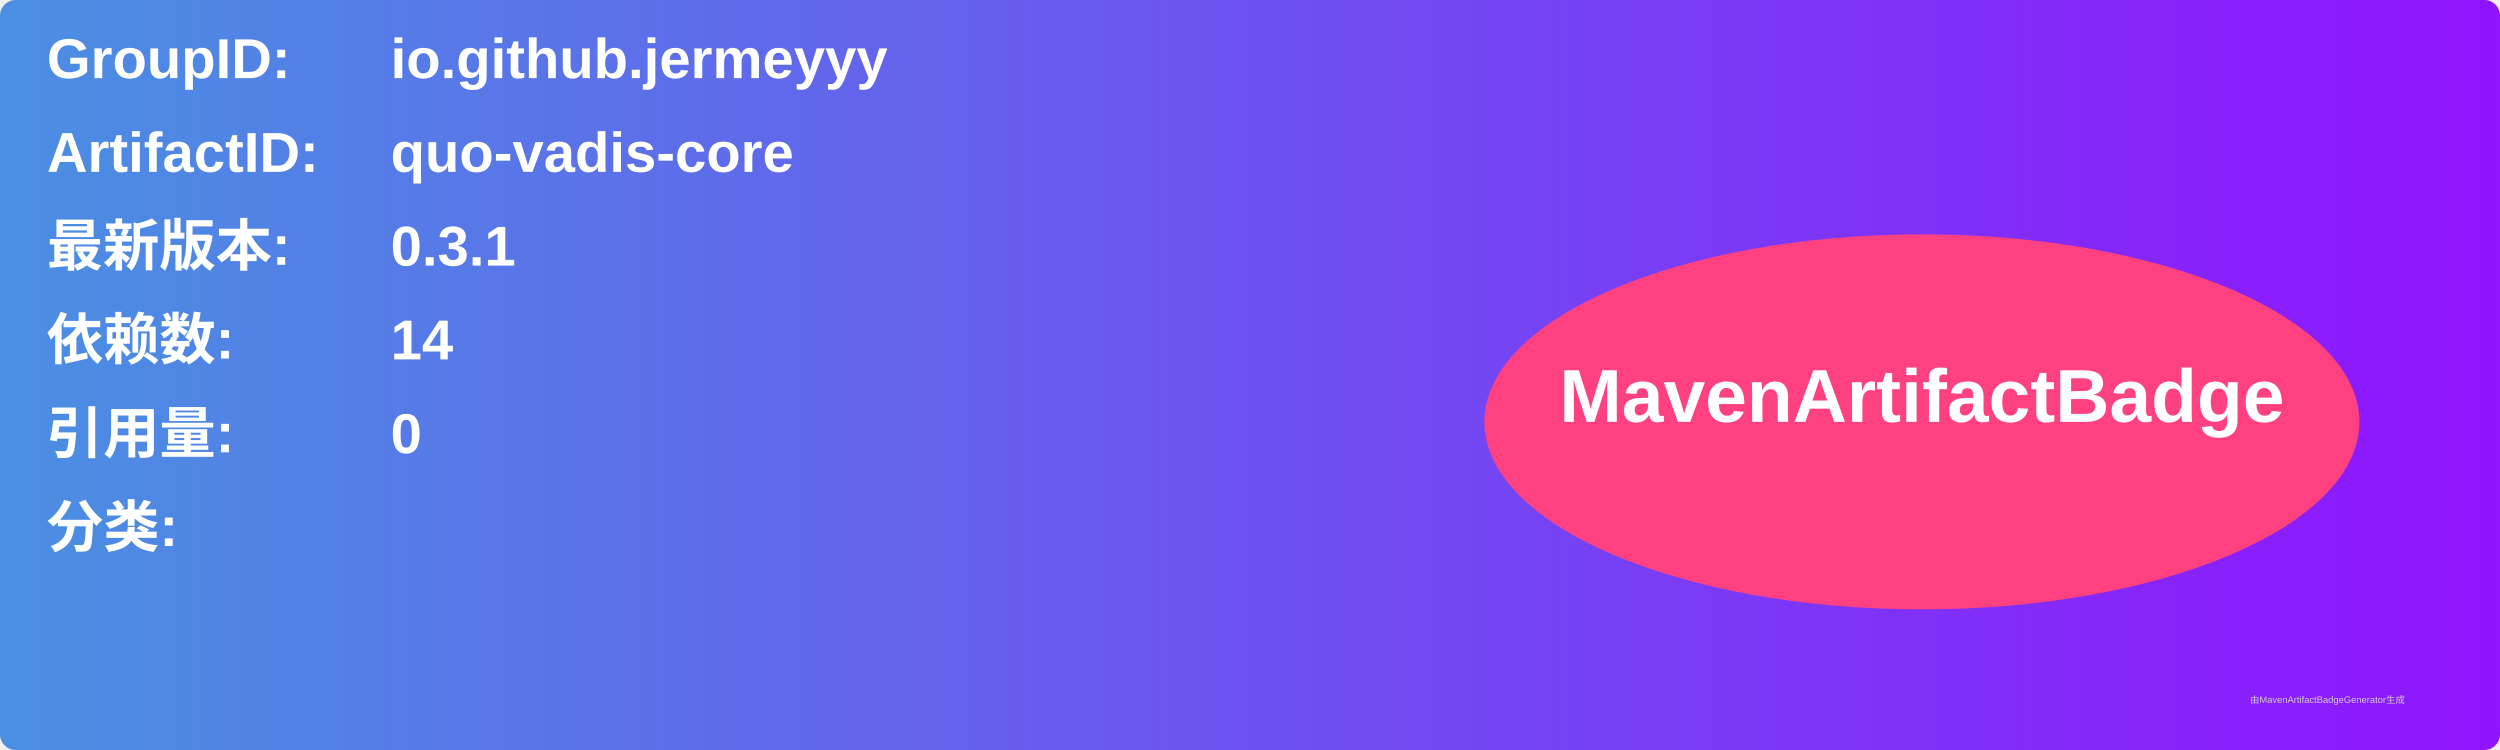
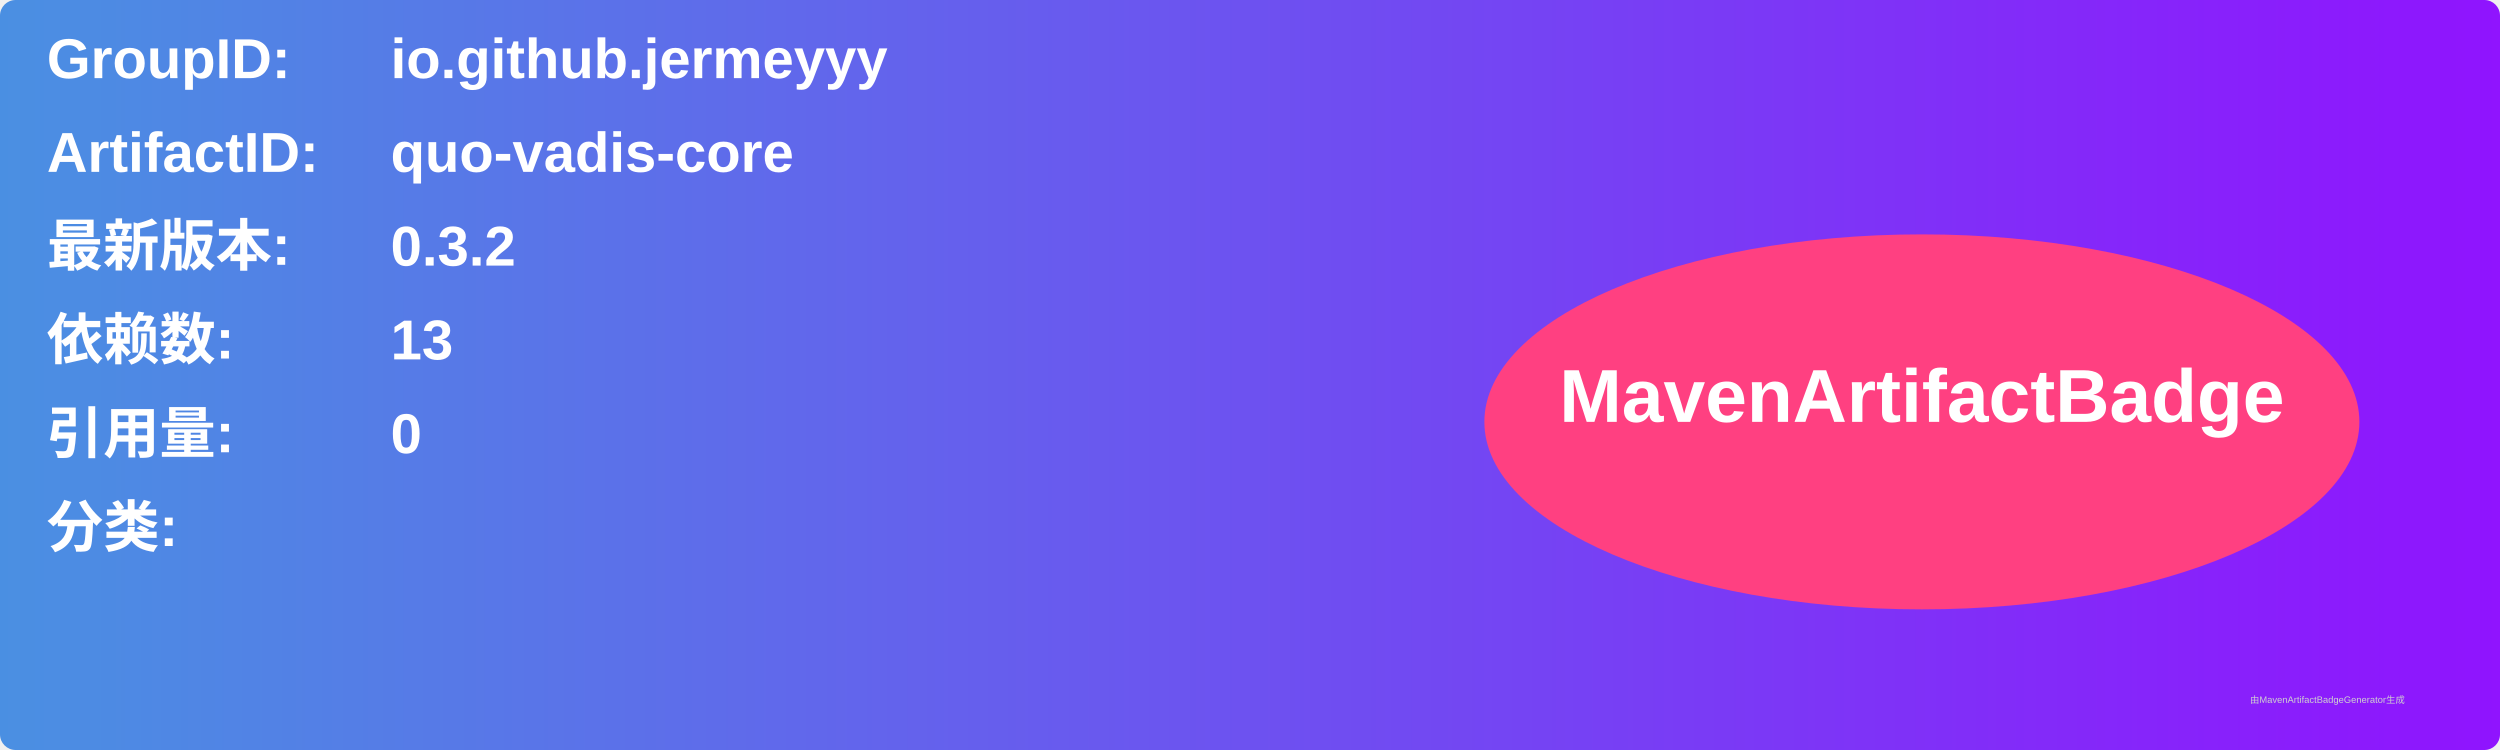
<svg xmlns="http://www.w3.org/2000/svg" width="800" height="240" viewBox="0 0 800 240">
  <linearGradient id="grad" x1="0%" y1="0%" x2="100%" y2="0%">
    <stop offset="0%" stop-color="#4a90e2" />
    <stop offset="100%" stop-color="#9013fe" />
  </linearGradient>
  <rect width="100%" height="100%" rx="5" ry="5" fill="url(#grad)" />
  <g transform="translate(15, 15)">
    <text x="0" y="10" font-family="Arial" font-size="18" fill="white" font-weight="bold" width="260">GroupID:</text>
    <text x="110" y="10" font-family="Arial" font-size="18" fill="white" font-weight="bold" width="460">io.github.jermeyyy</text>
    <text x="0" y="40" font-family="Arial" font-size="18" fill="white" font-weight="bold" width="260">ArtifactID:</text>
    <text x="110" y="40" font-family="Arial" font-size="18" fill="white" font-weight="bold" width="460">quo-vadis-core</text>
    <text x="0" y="70" font-family="Arial" font-size="18" fill="white" font-weight="bold">最新版本:</text>
    <text x="110" y="70" font-family="Arial" font-size="18" fill="white" font-weight="bold">
-       <tspan font-weight="bold">0.3.1</tspan>
+       <tspan font-weight="bold">0.3.2</tspan>
    </text>
    <text x="0" y="100" font-family="Arial" font-size="18" fill="white" font-weight="bold">依赖数: </text>
    <text x="110" y="100" font-family="Arial" font-size="18" fill="white">
-       <tspan font-weight="bold">14</tspan>
+       <tspan font-weight="bold">13</tspan>
    </text>
    <text x="0" y="130" font-family="Arial" font-size="18" fill="white" font-weight="bold">引用量: </text>
    <text x="110" y="130" font-family="Arial" font-size="18" fill="white">
      <tspan font-weight="bold">0</tspan>
    </text>
    <text x="0" y="160" font-family="Arial" font-size="18" fill="white" font-weight="bold">分类:</text>
    <text x="10" y="190" font-family="Arial" font-size="10" fill="white">
      <tspan font-weight="bold" />
    </text>
    <ellipse cx="600" cy="120" rx="140" ry="60" fill="#ff4081" />
    <text x="600" y="120" text-anchor="middle" font-family="Arial" font-size="24" fill="white" font-weight="bold">MavenArtifactBadge</text>
  </g>
  <text x="720" y="225" font-family="Arial" font-size="3" fill="#d0d0d0">由MavenArtifactBadgeGenerator生成</text>
</svg>
